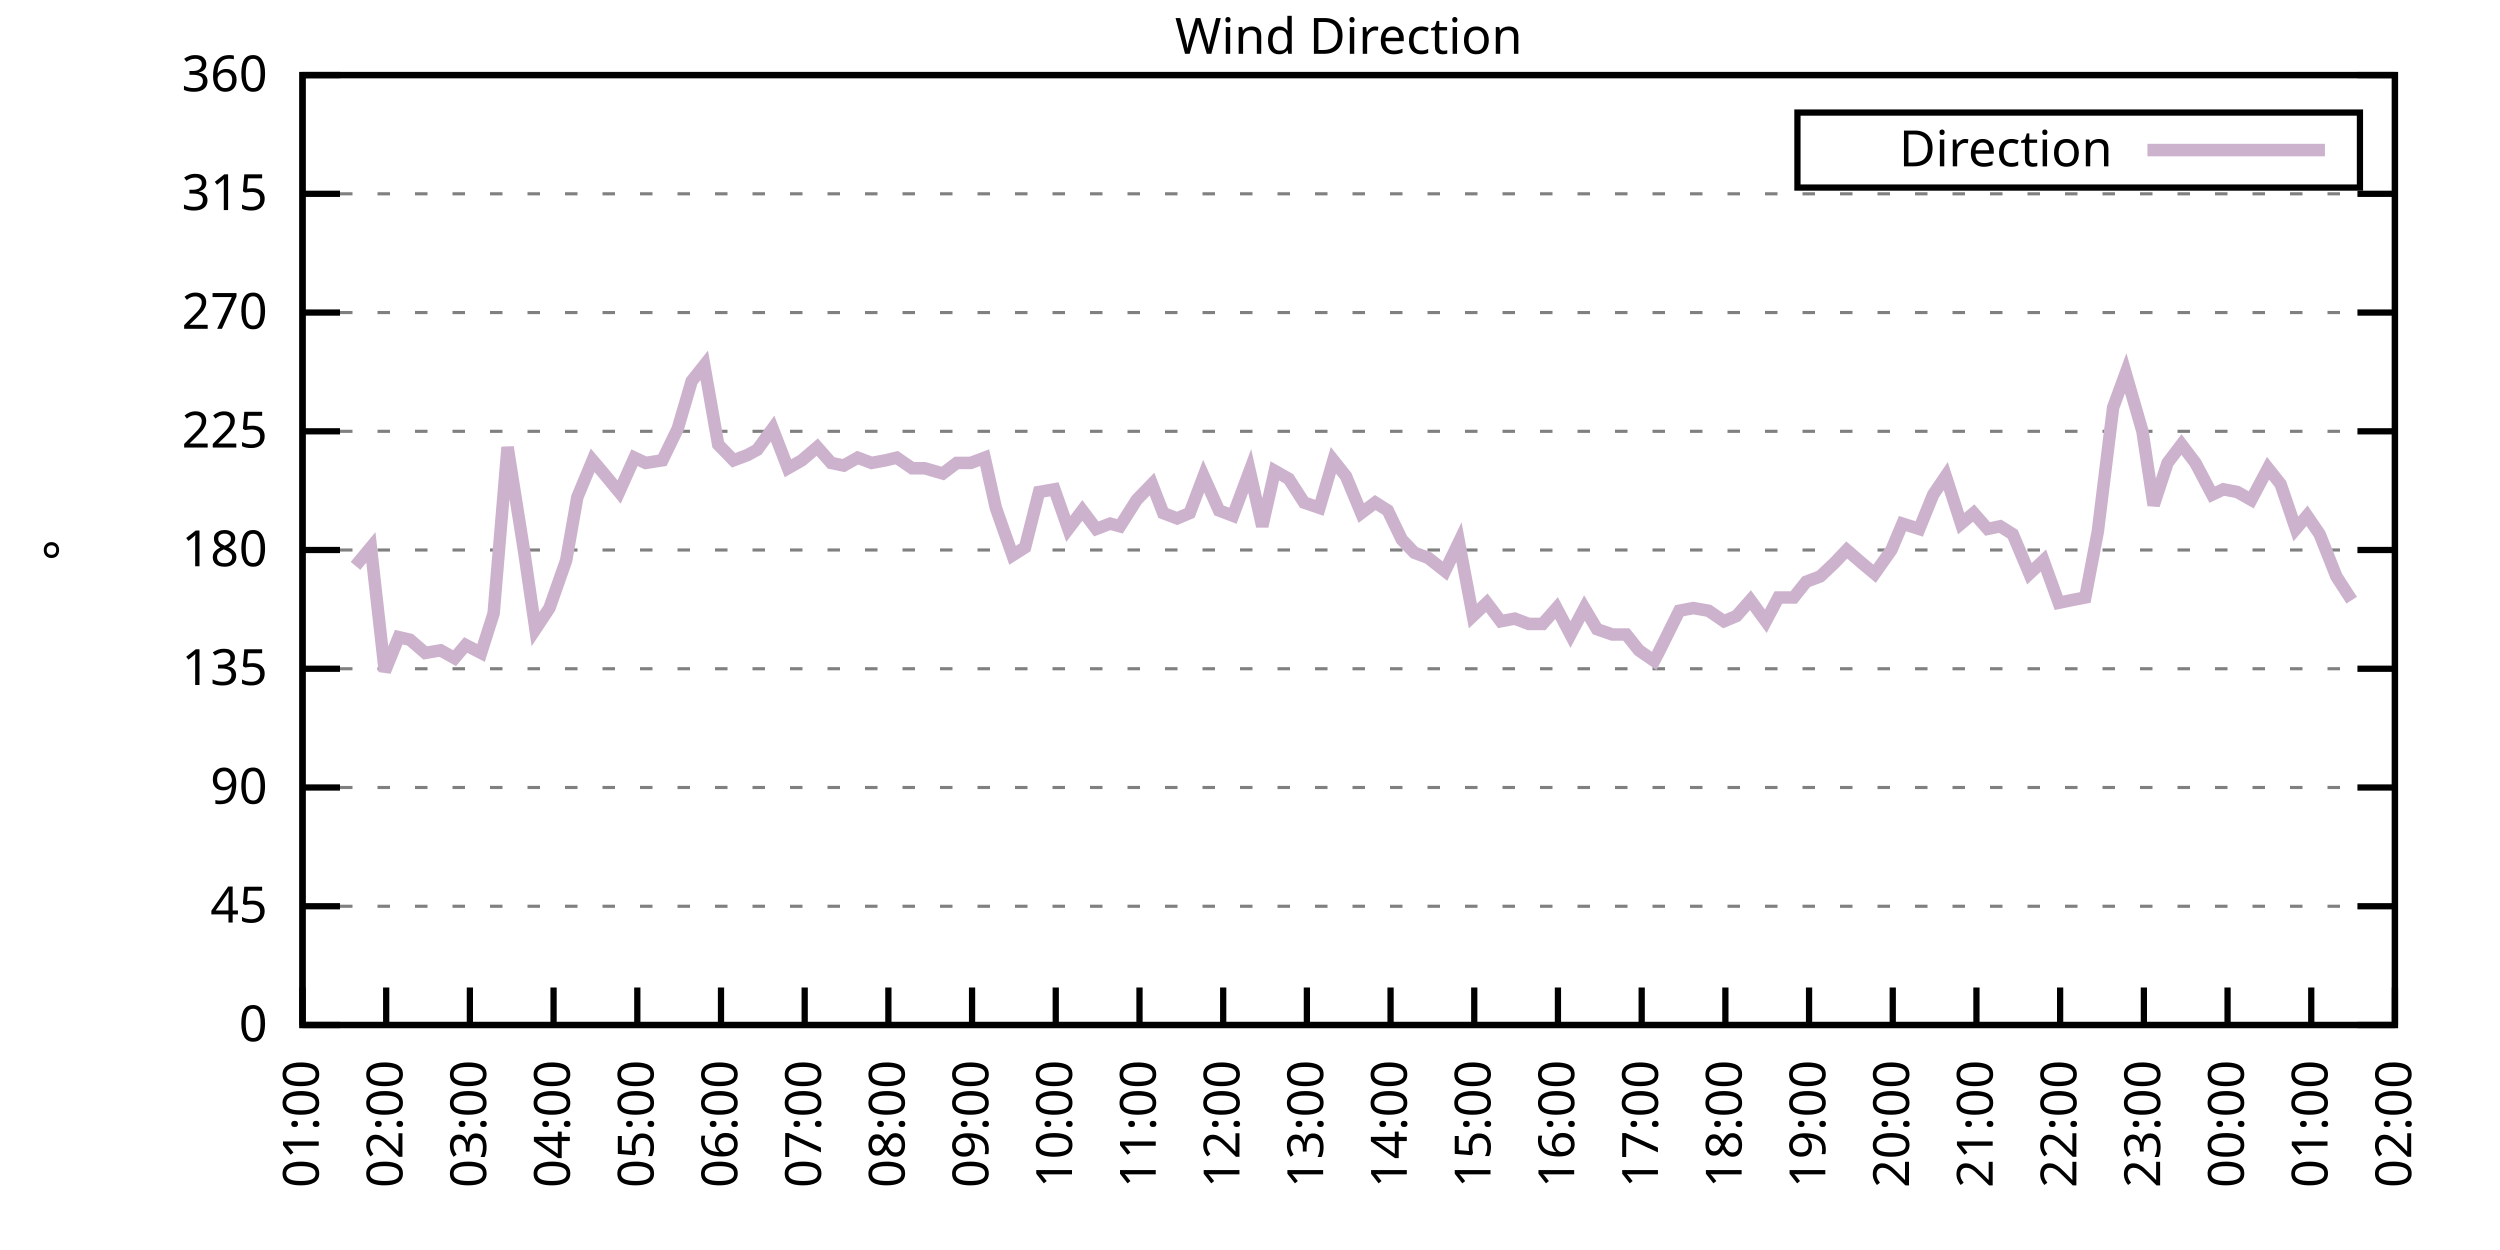
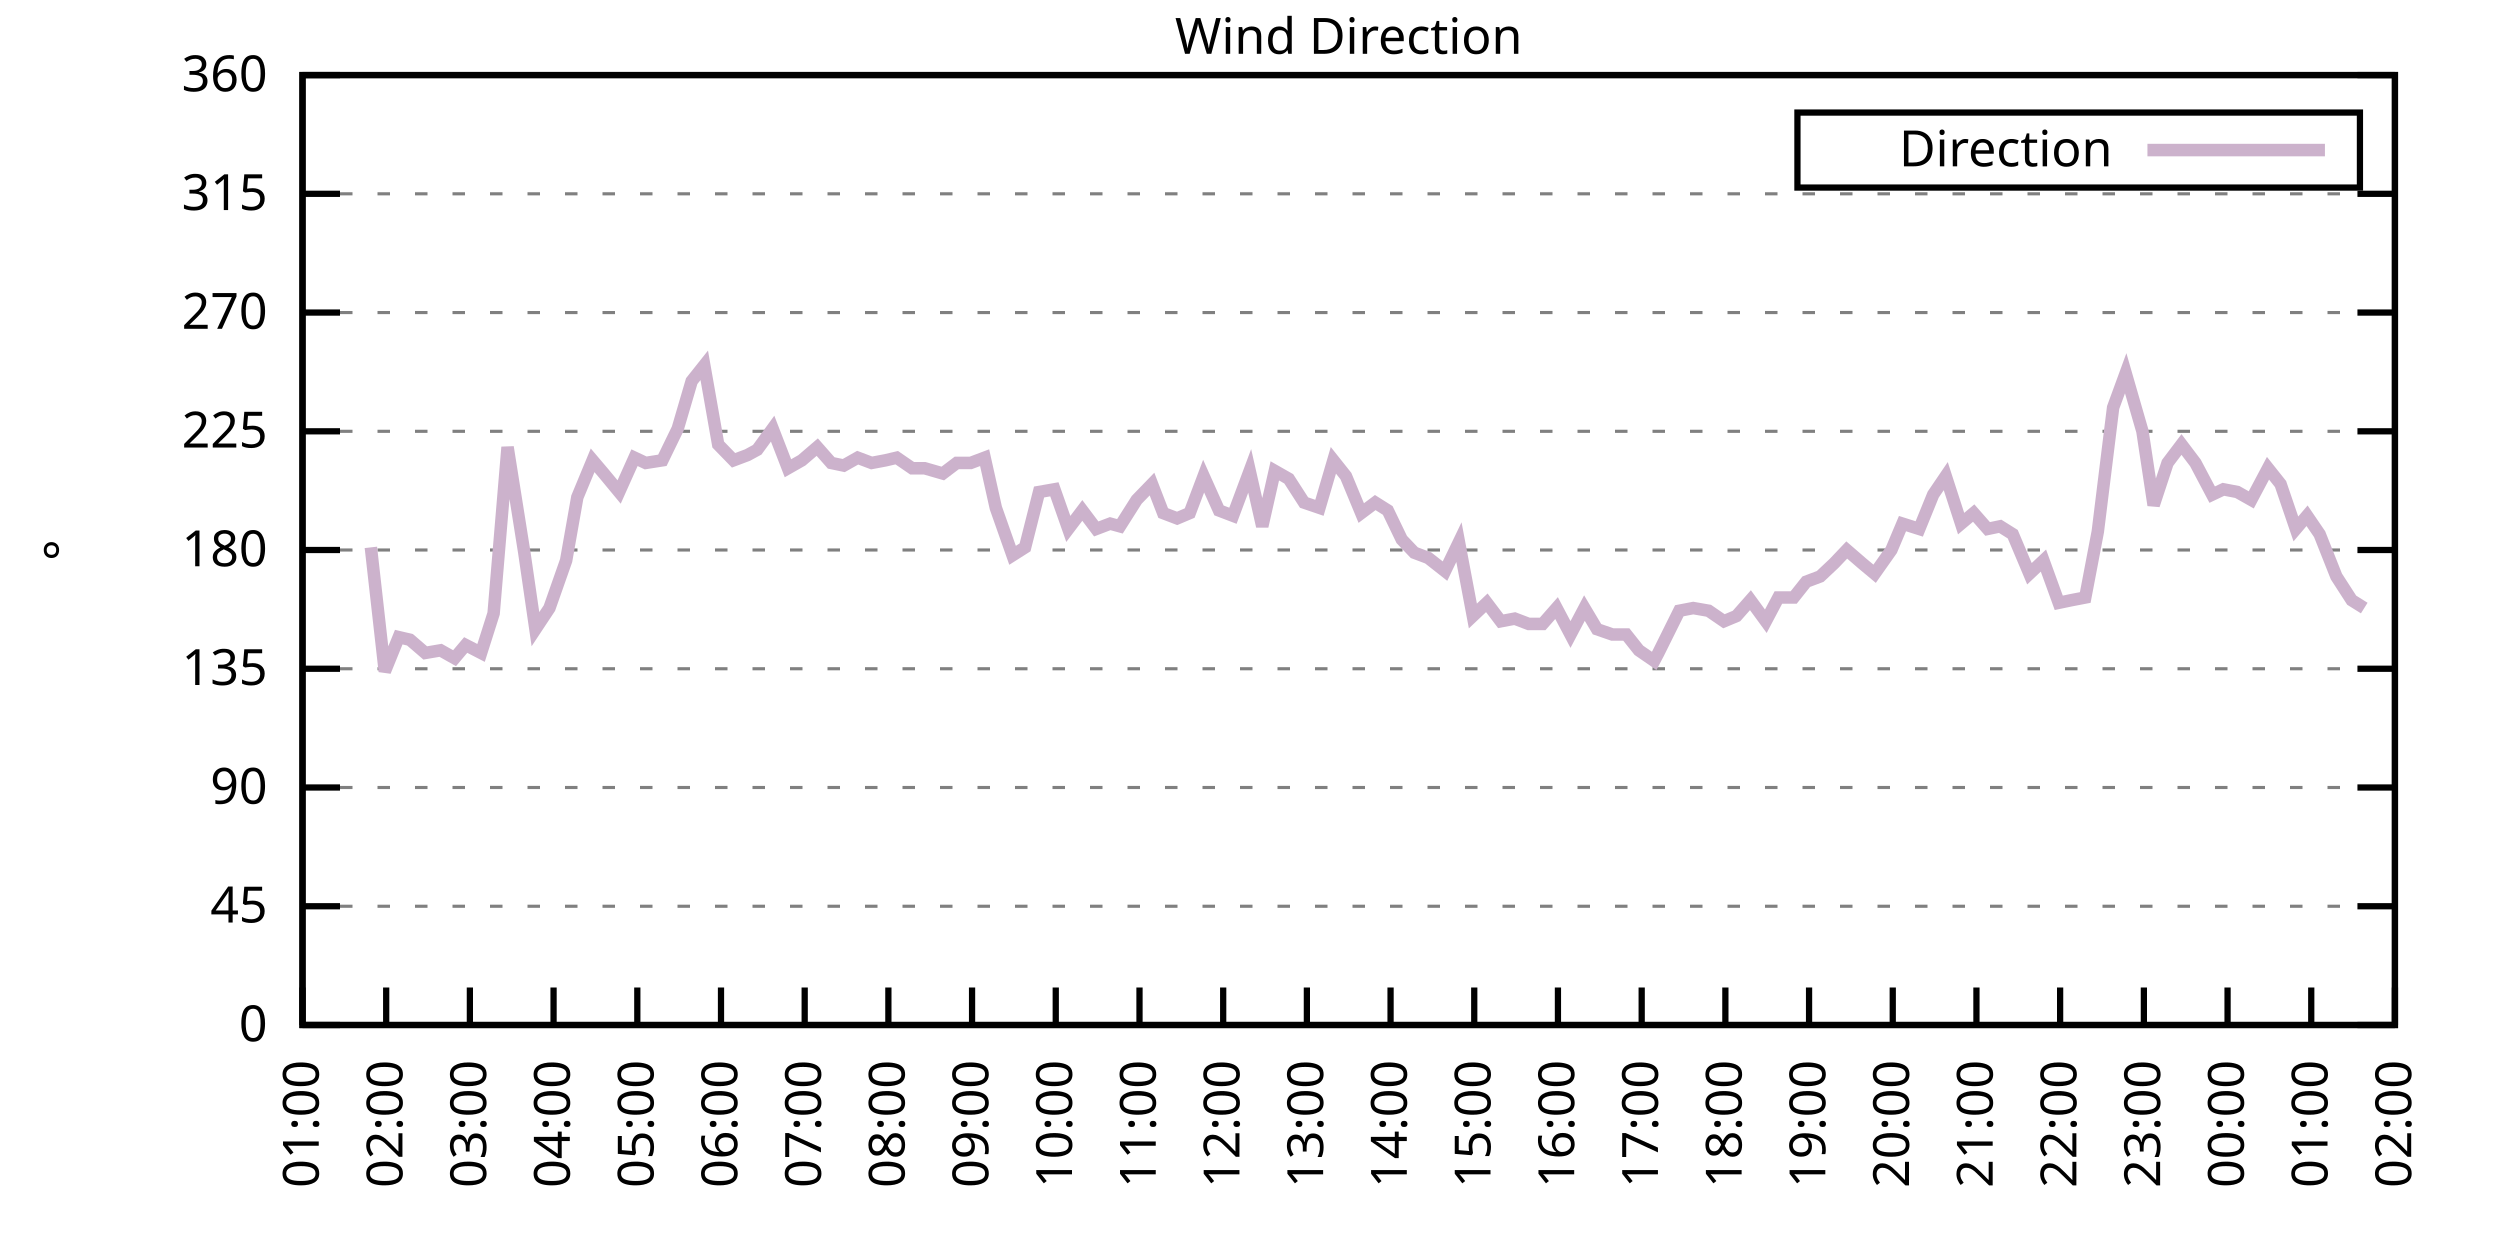
<svg xmlns="http://www.w3.org/2000/svg" xmlns:xlink="http://www.w3.org/1999/xlink" width="400" height="200" viewBox="0 0 400 200">
  <g id="gnuplot_canvas">
    <rect x="0" y="0" width="400" height="200" fill="none" />
    <defs>
      <circle id="gpDot" r="0.5" stroke-width="0.5" stroke="currentColor" />
      <path id="gpPt0" stroke-width="0.333" stroke="currentColor" d="M-1,0 h2 M0,-1 v2" />
      <path id="gpPt1" stroke-width="0.333" stroke="currentColor" d="M-1,-1 L1,1 M1,-1 L-1,1" />
      <path id="gpPt2" stroke-width="0.333" stroke="currentColor" d="M-1,0 L1,0 M0,-1 L0,1 M-1,-1 L1,1 M-1,1 L1,-1" />
      <rect id="gpPt3" stroke-width="0.333" stroke="currentColor" x="-1" y="-1" width="2" height="2" />
      <rect id="gpPt4" stroke-width="0.333" stroke="currentColor" fill="currentColor" x="-1" y="-1" width="2" height="2" />
      <circle id="gpPt5" stroke-width="0.333" stroke="currentColor" cx="0" cy="0" r="1" />
      <use xlink:href="#gpPt5" id="gpPt6" fill="currentColor" stroke="none" />
      <path id="gpPt7" stroke-width="0.333" stroke="currentColor" d="M0,-1.33 L-1.33,0.67 L1.33,0.67 z" />
      <use xlink:href="#gpPt7" id="gpPt8" fill="currentColor" stroke="none" />
      <use xlink:href="#gpPt7" id="gpPt9" stroke="currentColor" transform="rotate(180)" />
      <use xlink:href="#gpPt9" id="gpPt10" fill="currentColor" stroke="none" />
      <use xlink:href="#gpPt3" id="gpPt11" stroke="currentColor" transform="rotate(45)" />
      <use xlink:href="#gpPt11" id="gpPt12" fill="currentColor" stroke="none" />
      <path id="gpPt13" stroke-width="0.333" stroke="currentColor" d="M0,1.330 L1.265,0.411 L0.782,-1.067 L-0.782,-1.076 L-1.265,0.411 z" />
      <use xlink:href="#gpPt13" id="gpPt14" fill="currentColor" stroke="none" />
      <filter id="textbox" filterUnits="objectBoundingBox" x="0" y="0" height="1" width="1">
        <feFlood flood-color="white" flood-opacity="1" result="bgnd" />
        <feComposite in="SourceGraphic" in2="bgnd" operator="atop" />
      </filter>
      <filter id="greybox" filterUnits="objectBoundingBox" x="0" y="0" height="1" width="1">
        <feFlood flood-color="lightgrey" flood-opacity="1" result="grey" />
        <feComposite in="SourceGraphic" in2="grey" operator="atop" />
      </filter>
    </defs>
    <g fill="none" color="white" stroke="currentColor" stroke-width="1.00" stroke-linecap="butt" stroke-linejoin="miter">
</g>
    <g fill="none" color="black" stroke="currentColor" stroke-width="1.00" stroke-linecap="butt" stroke-linejoin="miter">
      <g stroke="none" shape-rendering="crispEdges">
        <polygon fill="rgb(255, 255, 255)" points="48.40,164.00 383.18,164.00 383.18,12.02 48.40,12.02 " />
      </g>
    </g>
    <g fill="none" color="black" stroke="currentColor" stroke-width="1.00" stroke-linecap="butt" stroke-linejoin="miter">
</g>
    <g fill="none" color="black" stroke="black" stroke-width="0.50" stroke-linecap="butt" stroke-linejoin="miter">
</g>
    <g fill="none" color="gray" stroke="currentColor" stroke-width="0.50" stroke-linecap="butt" stroke-linejoin="miter">
      <path stroke="gray" stroke-dasharray="2,4" class="gridline" d="M48.40,164.00 L383.19,164.00  " />
    </g>
    <g fill="none" color="gray" stroke="gray" stroke-width="1.00" stroke-linecap="butt" stroke-linejoin="miter">
</g>
    <g fill="none" color="black" stroke="currentColor" stroke-width="1.00" stroke-linecap="butt" stroke-linejoin="miter">
      <path stroke="black" d="M48.40,164.00 L54.40,164.00 M383.19,164.00 L377.19,164.00  " />
      <g transform="translate(42.80,166.60)" stroke="none" fill="black" font-family="Sans" font-size="8.00" text-anchor="end">
        <text>
          <tspan font-family="Sans"> 0</tspan>
        </text>
      </g>
    </g>
    <g fill="none" color="black" stroke="currentColor" stroke-width="1.00" stroke-linecap="butt" stroke-linejoin="miter">
</g>
    <g fill="none" color="black" stroke="black" stroke-width="0.50" stroke-linecap="butt" stroke-linejoin="miter">
</g>
    <g fill="none" color="gray" stroke="currentColor" stroke-width="0.50" stroke-linecap="butt" stroke-linejoin="miter">
      <path stroke="gray" stroke-dasharray="2,4" class="gridline" d="M48.40,145.00 L383.19,145.00  " />
    </g>
    <g fill="none" color="gray" stroke="gray" stroke-width="1.00" stroke-linecap="butt" stroke-linejoin="miter">
</g>
    <g fill="none" color="black" stroke="currentColor" stroke-width="1.00" stroke-linecap="butt" stroke-linejoin="miter">
      <path stroke="black" d="M48.40,145.00 L54.40,145.00 M383.19,145.00 L377.19,145.00  " />
      <g transform="translate(42.80,147.60)" stroke="none" fill="black" font-family="Sans" font-size="8.00" text-anchor="end">
        <text>
          <tspan font-family="Sans"> 45</tspan>
        </text>
      </g>
    </g>
    <g fill="none" color="black" stroke="currentColor" stroke-width="1.00" stroke-linecap="butt" stroke-linejoin="miter">
</g>
    <g fill="none" color="black" stroke="black" stroke-width="0.50" stroke-linecap="butt" stroke-linejoin="miter">
</g>
    <g fill="none" color="gray" stroke="currentColor" stroke-width="0.50" stroke-linecap="butt" stroke-linejoin="miter">
      <path stroke="gray" stroke-dasharray="2,4" class="gridline" d="M48.40,126.00 L383.19,126.00  " />
    </g>
    <g fill="none" color="gray" stroke="gray" stroke-width="1.00" stroke-linecap="butt" stroke-linejoin="miter">
</g>
    <g fill="none" color="black" stroke="currentColor" stroke-width="1.00" stroke-linecap="butt" stroke-linejoin="miter">
      <path stroke="black" d="M48.40,126.00 L54.40,126.00 M383.19,126.00 L377.19,126.00  " />
      <g transform="translate(42.80,128.60)" stroke="none" fill="black" font-family="Sans" font-size="8.00" text-anchor="end">
        <text>
          <tspan font-family="Sans"> 90</tspan>
        </text>
      </g>
    </g>
    <g fill="none" color="black" stroke="currentColor" stroke-width="1.00" stroke-linecap="butt" stroke-linejoin="miter">
</g>
    <g fill="none" color="black" stroke="black" stroke-width="0.50" stroke-linecap="butt" stroke-linejoin="miter">
</g>
    <g fill="none" color="gray" stroke="currentColor" stroke-width="0.50" stroke-linecap="butt" stroke-linejoin="miter">
      <path stroke="gray" stroke-dasharray="2,4" class="gridline" d="M48.40,107.00 L383.19,107.00  " />
    </g>
    <g fill="none" color="gray" stroke="gray" stroke-width="1.00" stroke-linecap="butt" stroke-linejoin="miter">
</g>
    <g fill="none" color="black" stroke="currentColor" stroke-width="1.00" stroke-linecap="butt" stroke-linejoin="miter">
      <path stroke="black" d="M48.40,107.00 L54.40,107.00 M383.19,107.00 L377.19,107.00  " />
      <g transform="translate(42.80,109.60)" stroke="none" fill="black" font-family="Sans" font-size="8.00" text-anchor="end">
        <text>
          <tspan font-family="Sans"> 135</tspan>
        </text>
      </g>
    </g>
    <g fill="none" color="black" stroke="currentColor" stroke-width="1.00" stroke-linecap="butt" stroke-linejoin="miter">
</g>
    <g fill="none" color="black" stroke="black" stroke-width="0.50" stroke-linecap="butt" stroke-linejoin="miter">
</g>
    <g fill="none" color="gray" stroke="currentColor" stroke-width="0.50" stroke-linecap="butt" stroke-linejoin="miter">
      <path stroke="gray" stroke-dasharray="2,4" class="gridline" d="M48.40,88.00 L383.19,88.00  " />
    </g>
    <g fill="none" color="gray" stroke="gray" stroke-width="1.00" stroke-linecap="butt" stroke-linejoin="miter">
</g>
    <g fill="none" color="black" stroke="currentColor" stroke-width="1.00" stroke-linecap="butt" stroke-linejoin="miter">
      <path stroke="black" d="M48.40,88.00 L54.40,88.00 M383.19,88.00 L377.19,88.00  " />
      <g transform="translate(42.80,90.60)" stroke="none" fill="black" font-family="Sans" font-size="8.00" text-anchor="end">
        <text>
          <tspan font-family="Sans"> 180</tspan>
        </text>
      </g>
    </g>
    <g fill="none" color="black" stroke="currentColor" stroke-width="1.00" stroke-linecap="butt" stroke-linejoin="miter">
</g>
    <g fill="none" color="black" stroke="black" stroke-width="0.50" stroke-linecap="butt" stroke-linejoin="miter">
</g>
    <g fill="none" color="gray" stroke="currentColor" stroke-width="0.50" stroke-linecap="butt" stroke-linejoin="miter">
      <path stroke="gray" stroke-dasharray="2,4" class="gridline" d="M48.40,69.01 L383.19,69.01  " />
    </g>
    <g fill="none" color="gray" stroke="gray" stroke-width="1.00" stroke-linecap="butt" stroke-linejoin="miter">
</g>
    <g fill="none" color="black" stroke="currentColor" stroke-width="1.00" stroke-linecap="butt" stroke-linejoin="miter">
      <path stroke="black" d="M48.40,69.01 L54.40,69.01 M383.19,69.01 L377.19,69.01  " />
      <g transform="translate(42.80,71.61)" stroke="none" fill="black" font-family="Sans" font-size="8.00" text-anchor="end">
        <text>
          <tspan font-family="Sans"> 225</tspan>
        </text>
      </g>
    </g>
    <g fill="none" color="black" stroke="currentColor" stroke-width="1.00" stroke-linecap="butt" stroke-linejoin="miter">
</g>
    <g fill="none" color="black" stroke="black" stroke-width="0.50" stroke-linecap="butt" stroke-linejoin="miter">
</g>
    <g fill="none" color="gray" stroke="currentColor" stroke-width="0.50" stroke-linecap="butt" stroke-linejoin="miter">
      <path stroke="gray" stroke-dasharray="2,4" class="gridline" d="M48.40,50.01 L383.19,50.01  " />
    </g>
    <g fill="none" color="gray" stroke="gray" stroke-width="1.00" stroke-linecap="butt" stroke-linejoin="miter">
</g>
    <g fill="none" color="black" stroke="currentColor" stroke-width="1.00" stroke-linecap="butt" stroke-linejoin="miter">
      <path stroke="black" d="M48.40,50.01 L54.40,50.01 M383.19,50.01 L377.19,50.01  " />
      <g transform="translate(42.80,52.61)" stroke="none" fill="black" font-family="Sans" font-size="8.00" text-anchor="end">
        <text>
          <tspan font-family="Sans"> 270</tspan>
        </text>
      </g>
    </g>
    <g fill="none" color="black" stroke="currentColor" stroke-width="1.00" stroke-linecap="butt" stroke-linejoin="miter">
</g>
    <g fill="none" color="black" stroke="black" stroke-width="0.50" stroke-linecap="butt" stroke-linejoin="miter">
</g>
    <g fill="none" color="gray" stroke="currentColor" stroke-width="0.50" stroke-linecap="butt" stroke-linejoin="miter">
      <path stroke="gray" stroke-dasharray="2,4" class="gridline" d="M48.40,31.01 L383.19,31.01  " />
    </g>
    <g fill="none" color="gray" stroke="gray" stroke-width="1.00" stroke-linecap="butt" stroke-linejoin="miter">
</g>
    <g fill="none" color="black" stroke="currentColor" stroke-width="1.00" stroke-linecap="butt" stroke-linejoin="miter">
      <path stroke="black" d="M48.40,31.01 L54.40,31.01 M383.19,31.01 L377.19,31.01  " />
      <g transform="translate(42.80,33.61)" stroke="none" fill="black" font-family="Sans" font-size="8.00" text-anchor="end">
        <text>
          <tspan font-family="Sans"> 315</tspan>
        </text>
      </g>
    </g>
    <g fill="none" color="black" stroke="currentColor" stroke-width="1.00" stroke-linecap="butt" stroke-linejoin="miter">
</g>
    <g fill="none" color="black" stroke="black" stroke-width="0.50" stroke-linecap="butt" stroke-linejoin="miter">
</g>
    <g fill="none" color="gray" stroke="currentColor" stroke-width="0.50" stroke-linecap="butt" stroke-linejoin="miter">
      <path stroke="gray" stroke-dasharray="2,4" class="gridline" d="M48.40,12.01 L383.19,12.01  " />
    </g>
    <g fill="none" color="gray" stroke="gray" stroke-width="1.00" stroke-linecap="butt" stroke-linejoin="miter">
</g>
    <g fill="none" color="black" stroke="currentColor" stroke-width="1.00" stroke-linecap="butt" stroke-linejoin="miter">
      <path stroke="black" d="M48.40,12.01 L54.40,12.01 M383.19,12.01 L377.19,12.01  " />
      <g transform="translate(42.80,14.61)" stroke="none" fill="black" font-family="Sans" font-size="8.00" text-anchor="end">
        <text>
          <tspan font-family="Sans"> 360</tspan>
        </text>
      </g>
    </g>
    <g fill="none" color="black" stroke="currentColor" stroke-width="1.00" stroke-linecap="butt" stroke-linejoin="miter">
      <path stroke="black" d="M48.40,164.00 L48.40,158.00  " />
      <g transform="translate(51.00,169.60) rotate(270.00)" stroke="none" fill="black" font-family="Sans" font-size="8.00" text-anchor="end">
        <text>
          <tspan font-family="Sans">01:00</tspan>
        </text>
      </g>
    </g>
    <g fill="none" color="black" stroke="currentColor" stroke-width="1.00" stroke-linecap="butt" stroke-linejoin="miter">
      <path stroke="black" d="M61.79,164.00 L61.79,158.00  " />
      <g transform="translate(64.39,169.60) rotate(270.00)" stroke="none" fill="black" font-family="Sans" font-size="8.00" text-anchor="end">
        <text>
          <tspan font-family="Sans">02:00</tspan>
        </text>
      </g>
    </g>
    <g fill="none" color="black" stroke="currentColor" stroke-width="1.00" stroke-linecap="butt" stroke-linejoin="miter">
      <path stroke="black" d="M75.18,164.00 L75.18,158.00  " />
      <g transform="translate(77.78,169.60) rotate(270.00)" stroke="none" fill="black" font-family="Sans" font-size="8.00" text-anchor="end">
        <text>
          <tspan font-family="Sans">03:00</tspan>
        </text>
      </g>
    </g>
    <g fill="none" color="black" stroke="currentColor" stroke-width="1.00" stroke-linecap="butt" stroke-linejoin="miter">
      <path stroke="black" d="M88.57,164.00 L88.57,158.00  " />
      <g transform="translate(91.17,169.60) rotate(270.00)" stroke="none" fill="black" font-family="Sans" font-size="8.00" text-anchor="end">
        <text>
          <tspan font-family="Sans">04:00</tspan>
        </text>
      </g>
    </g>
    <g fill="none" color="black" stroke="currentColor" stroke-width="1.00" stroke-linecap="butt" stroke-linejoin="miter">
      <path stroke="black" d="M101.97,164.00 L101.97,158.00  " />
      <g transform="translate(104.57,169.60) rotate(270.00)" stroke="none" fill="black" font-family="Sans" font-size="8.00" text-anchor="end">
        <text>
          <tspan font-family="Sans">05:00</tspan>
        </text>
      </g>
    </g>
    <g fill="none" color="black" stroke="currentColor" stroke-width="1.00" stroke-linecap="butt" stroke-linejoin="miter">
      <path stroke="black" d="M115.36,164.00 L115.36,158.00  " />
      <g transform="translate(117.96,169.60) rotate(270.00)" stroke="none" fill="black" font-family="Sans" font-size="8.00" text-anchor="end">
        <text>
          <tspan font-family="Sans">06:00</tspan>
        </text>
      </g>
    </g>
    <g fill="none" color="black" stroke="currentColor" stroke-width="1.00" stroke-linecap="butt" stroke-linejoin="miter">
      <path stroke="black" d="M128.75,164.00 L128.75,158.00  " />
      <g transform="translate(131.35,169.60) rotate(270.00)" stroke="none" fill="black" font-family="Sans" font-size="8.00" text-anchor="end">
        <text>
          <tspan font-family="Sans">07:00</tspan>
        </text>
      </g>
    </g>
    <g fill="none" color="black" stroke="currentColor" stroke-width="1.00" stroke-linecap="butt" stroke-linejoin="miter">
      <path stroke="black" d="M142.14,164.00 L142.14,158.00  " />
      <g transform="translate(144.74,169.60) rotate(270.00)" stroke="none" fill="black" font-family="Sans" font-size="8.00" text-anchor="end">
        <text>
          <tspan font-family="Sans">08:00</tspan>
        </text>
      </g>
    </g>
    <g fill="none" color="black" stroke="currentColor" stroke-width="1.00" stroke-linecap="butt" stroke-linejoin="miter">
      <path stroke="black" d="M155.53,164.00 L155.53,158.00  " />
      <g transform="translate(158.13,169.60) rotate(270.00)" stroke="none" fill="black" font-family="Sans" font-size="8.00" text-anchor="end">
        <text>
          <tspan font-family="Sans">09:00</tspan>
        </text>
      </g>
    </g>
    <g fill="none" color="black" stroke="currentColor" stroke-width="1.00" stroke-linecap="butt" stroke-linejoin="miter">
      <path stroke="black" d="M168.92,164.00 L168.92,158.00  " />
      <g transform="translate(171.52,169.60) rotate(270.00)" stroke="none" fill="black" font-family="Sans" font-size="8.00" text-anchor="end">
        <text>
          <tspan font-family="Sans">10:00</tspan>
        </text>
      </g>
    </g>
    <g fill="none" color="black" stroke="currentColor" stroke-width="1.00" stroke-linecap="butt" stroke-linejoin="miter">
      <path stroke="black" d="M182.32,164.00 L182.32,158.00  " />
      <g transform="translate(184.92,169.60) rotate(270.00)" stroke="none" fill="black" font-family="Sans" font-size="8.00" text-anchor="end">
        <text>
          <tspan font-family="Sans">11:00</tspan>
        </text>
      </g>
    </g>
    <g fill="none" color="black" stroke="currentColor" stroke-width="1.00" stroke-linecap="butt" stroke-linejoin="miter">
      <path stroke="black" d="M195.71,164.00 L195.71,158.00  " />
      <g transform="translate(198.31,169.60) rotate(270.00)" stroke="none" fill="black" font-family="Sans" font-size="8.00" text-anchor="end">
        <text>
          <tspan font-family="Sans">12:00</tspan>
        </text>
      </g>
    </g>
    <g fill="none" color="black" stroke="currentColor" stroke-width="1.00" stroke-linecap="butt" stroke-linejoin="miter">
      <path stroke="black" d="M209.10,164.00 L209.10,158.00  " />
      <g transform="translate(211.70,169.60) rotate(270.00)" stroke="none" fill="black" font-family="Sans" font-size="8.00" text-anchor="end">
        <text>
          <tspan font-family="Sans">13:00</tspan>
        </text>
      </g>
    </g>
    <g fill="none" color="black" stroke="currentColor" stroke-width="1.00" stroke-linecap="butt" stroke-linejoin="miter">
      <path stroke="black" d="M222.49,164.00 L222.49,158.00  " />
      <g transform="translate(225.09,169.60) rotate(270.00)" stroke="none" fill="black" font-family="Sans" font-size="8.00" text-anchor="end">
        <text>
          <tspan font-family="Sans">14:00</tspan>
        </text>
      </g>
    </g>
    <g fill="none" color="black" stroke="currentColor" stroke-width="1.00" stroke-linecap="butt" stroke-linejoin="miter">
      <path stroke="black" d="M235.88,164.00 L235.88,158.00  " />
      <g transform="translate(238.48,169.60) rotate(270.00)" stroke="none" fill="black" font-family="Sans" font-size="8.00" text-anchor="end">
        <text>
          <tspan font-family="Sans">15:00</tspan>
        </text>
      </g>
    </g>
    <g fill="none" color="black" stroke="currentColor" stroke-width="1.00" stroke-linecap="butt" stroke-linejoin="miter">
      <path stroke="black" d="M249.27,164.00 L249.27,158.00  " />
      <g transform="translate(251.87,169.60) rotate(270.00)" stroke="none" fill="black" font-family="Sans" font-size="8.00" text-anchor="end">
        <text>
          <tspan font-family="Sans">16:00</tspan>
        </text>
      </g>
    </g>
    <g fill="none" color="black" stroke="currentColor" stroke-width="1.00" stroke-linecap="butt" stroke-linejoin="miter">
      <path stroke="black" d="M262.67,164.00 L262.67,158.00  " />
      <g transform="translate(265.27,169.60) rotate(270.00)" stroke="none" fill="black" font-family="Sans" font-size="8.00" text-anchor="end">
        <text>
          <tspan font-family="Sans">17:00</tspan>
        </text>
      </g>
    </g>
    <g fill="none" color="black" stroke="currentColor" stroke-width="1.00" stroke-linecap="butt" stroke-linejoin="miter">
      <path stroke="black" d="M276.06,164.00 L276.06,158.00  " />
      <g transform="translate(278.66,169.60) rotate(270.00)" stroke="none" fill="black" font-family="Sans" font-size="8.00" text-anchor="end">
        <text>
          <tspan font-family="Sans">18:00</tspan>
        </text>
      </g>
    </g>
    <g fill="none" color="black" stroke="currentColor" stroke-width="1.00" stroke-linecap="butt" stroke-linejoin="miter">
      <path stroke="black" d="M289.45,164.00 L289.45,158.00  " />
      <g transform="translate(292.05,169.60) rotate(270.00)" stroke="none" fill="black" font-family="Sans" font-size="8.00" text-anchor="end">
        <text>
          <tspan font-family="Sans">19:00</tspan>
        </text>
      </g>
    </g>
    <g fill="none" color="black" stroke="currentColor" stroke-width="1.00" stroke-linecap="butt" stroke-linejoin="miter">
      <path stroke="black" d="M302.84,164.00 L302.84,158.00  " />
      <g transform="translate(305.44,169.60) rotate(270.00)" stroke="none" fill="black" font-family="Sans" font-size="8.00" text-anchor="end">
        <text>
          <tspan font-family="Sans">20:00</tspan>
        </text>
      </g>
    </g>
    <g fill="none" color="black" stroke="currentColor" stroke-width="1.00" stroke-linecap="butt" stroke-linejoin="miter">
      <path stroke="black" d="M316.23,164.00 L316.23,158.00  " />
      <g transform="translate(318.83,169.60) rotate(270.00)" stroke="none" fill="black" font-family="Sans" font-size="8.00" text-anchor="end">
        <text>
          <tspan font-family="Sans">21:00</tspan>
        </text>
      </g>
    </g>
    <g fill="none" color="black" stroke="currentColor" stroke-width="1.00" stroke-linecap="butt" stroke-linejoin="miter">
      <path stroke="black" d="M329.62,164.00 L329.62,158.00  " />
      <g transform="translate(332.22,169.60) rotate(270.00)" stroke="none" fill="black" font-family="Sans" font-size="8.00" text-anchor="end">
        <text>
          <tspan font-family="Sans">22:00</tspan>
        </text>
      </g>
    </g>
    <g fill="none" color="black" stroke="currentColor" stroke-width="1.00" stroke-linecap="butt" stroke-linejoin="miter">
      <path stroke="black" d="M343.02,164.00 L343.02,158.00  " />
      <g transform="translate(345.62,169.60) rotate(270.00)" stroke="none" fill="black" font-family="Sans" font-size="8.00" text-anchor="end">
        <text>
          <tspan font-family="Sans">23:00</tspan>
        </text>
      </g>
    </g>
    <g fill="none" color="black" stroke="currentColor" stroke-width="1.00" stroke-linecap="butt" stroke-linejoin="miter">
      <path stroke="black" d="M356.41,164.00 L356.41,158.00  " />
      <g transform="translate(359.01,169.60) rotate(270.00)" stroke="none" fill="black" font-family="Sans" font-size="8.00" text-anchor="end">
        <text>
          <tspan font-family="Sans">00:00</tspan>
        </text>
      </g>
    </g>
    <g fill="none" color="black" stroke="currentColor" stroke-width="1.00" stroke-linecap="butt" stroke-linejoin="miter">
      <path stroke="black" d="M369.80,164.00 L369.80,158.00  " />
      <g transform="translate(372.40,169.60) rotate(270.00)" stroke="none" fill="black" font-family="Sans" font-size="8.00" text-anchor="end">
        <text>
          <tspan font-family="Sans">01:00</tspan>
        </text>
      </g>
    </g>
    <g fill="none" color="black" stroke="currentColor" stroke-width="1.00" stroke-linecap="butt" stroke-linejoin="miter">
      <path stroke="black" d="M383.19,164.00 L383.19,158.00  " />
      <g transform="translate(385.79,169.60) rotate(270.00)" stroke="none" fill="black" font-family="Sans" font-size="8.00" text-anchor="end">
        <text>
          <tspan font-family="Sans">02:00</tspan>
        </text>
      </g>
    </g>
    <g fill="none" color="black" stroke="currentColor" stroke-width="1.00" stroke-linecap="butt" stroke-linejoin="miter">
</g>
    <g fill="none" color="black" stroke="currentColor" stroke-width="1.00" stroke-linecap="butt" stroke-linejoin="miter">
      <path stroke="black" d="M48.40,12.01 L48.40,164.00 L383.19,164.00 L383.19,12.01 L48.40,12.01 Z  " />
    </g>
    <g fill="none" color="black" stroke="currentColor" stroke-width="1.00" stroke-linecap="butt" stroke-linejoin="miter">
</g>
    <g fill="none" color="black" stroke="currentColor" stroke-width="1.00" stroke-linecap="butt" stroke-linejoin="miter">
      <path stroke="black" d="M287.59,30.01 L287.59,18.01 L377.59,18.01 L377.59,30.01 L287.59,30.01 Z  " />
    </g>
    <g id="Wind_direction_plot_1">
      <g fill="none" color="white" stroke="black" stroke-width="2.00" stroke-linecap="butt" stroke-linejoin="miter">
</g>
      <g fill="none" color="black" stroke="currentColor" stroke-width="2.00" stroke-linecap="butt" stroke-linejoin="miter">
        <g transform="translate(337.99,26.61)" stroke="none" fill="black" font-family="Sans" font-size="8.00" text-anchor="end">
          <text>
            <tspan font-family="Sans">Direction</tspan>
          </text>
        </g>
      </g>
      <g fill="none" color="black" stroke="currentColor" stroke-width="2.00" stroke-linecap="butt" stroke-linejoin="miter">
-         <path stroke="rgb(204, 178, 204)" d="M343.59,24.01 L371.99,24.01 M56.88,90.54 L59.34,87.58 L61.57,107.43 L63.80,101.94 L65.59,102.36 L68.04,104.47   L70.50,104.05 L72.73,105.31 L74.51,103.20 L76.97,104.47 L78.98,98.14 L81.21,71.54 L83.89,88.43 L85.67,100.67   L87.91,97.29 L90.58,89.69 L92.37,79.56 L94.82,73.65 L96.61,75.76 L99.06,78.72 L101.52,73.23 L103.31,74.07   L105.98,73.65 L108.44,68.58 L110.67,60.98 L112.68,58.45 L114.91,71.12 L117.37,73.65 L119.60,72.81 L121.16,71.96   L123.62,68.58 L126.07,74.92 L128.30,73.65 L130.76,71.54 L132.99,74.07 L135.00,74.49 L137.23,73.23 L139.46,74.07   L141.69,73.65 L143.48,73.23 L145.94,74.92 L147.94,74.92 L150.85,75.76 L153.08,74.07 L155.31,74.07 L157.54,73.23   L159.33,81.25 L162.01,88.85 L164.01,87.58 L166.25,78.72 L168.70,78.29 L170.93,84.63 L173.17,81.67 L175.40,84.63   L177.63,83.78 L179.19,84.21 L181.87,79.98 L184.32,77.45 L186.11,82.09 L188.34,82.94 L190.35,82.09 L192.58,76.18   L195.04,81.67 L197.27,82.52 L199.95,75.34 L201.96,84.21 L203.97,75.34 L206.20,76.61 L208.65,80.41 L211.11,81.25   L213.34,73.65 L215.35,76.18 L217.80,82.09 L220.04,80.41 L222.04,81.67 L224.28,86.32 L226.29,88.43 L228.52,89.27   L231.20,91.38 L233.43,86.74 L235.66,98.56 L237.89,96.45 L240.12,99.40 L242.36,98.98 L244.59,99.83 L246.82,99.83   L249.05,97.29 L251.28,101.52 L253.51,97.29 L255.52,100.67 L257.98,101.52 L260.21,101.52 L262.22,104.05 L264.67,105.74   L265.34,104.47 L268.69,97.72 L270.92,97.29 L273.38,97.72 L275.83,99.40 L277.84,98.56 L280.07,96.03 L282.53,99.40   L284.54,95.60 L286.99,95.60 L289.00,93.07 L291.23,92.23 L293.47,90.12 L295.48,88.00 L297.93,90.12 L299.94,91.80   L302.62,88.00 L304.40,83.78 L307.08,84.63 L309.31,79.14 L311.32,76.18 L313.78,83.78 L315.79,82.09 L318.02,84.63   L320.03,84.21 L322.04,85.47 L324.71,91.80 L326.95,89.69 L329.40,96.45 L331.41,96.03 L333.64,95.60 L335.65,85.05   L338.10,65.21 L340.11,59.72 L342.79,69.01 L344.58,80.83 L346.81,74.07 L349.04,71.12 L351.27,74.07 L353.95,79.14   L355.74,78.29 L357.97,78.72 L360.20,79.98 L362.88,74.92 L364.89,77.45 L367.34,84.63 L369.13,82.52 L371.14,85.47   L373.82,92.23 L376.27,96.03  " />
+         <path stroke="rgb(204, 178, 204)" d="M343.59,24.01 L371.99,24.01 M59.34,87.58 L61.57,107.43 L63.80,101.94 L65.59,102.36 L68.04,104.47 L70.50,104.05   L72.73,105.31 L74.51,103.20 L76.97,104.47 L78.98,98.14 L81.21,71.54 L83.89,88.43 L85.67,100.67 L87.91,97.29   L90.58,89.69 L92.37,79.56 L94.82,73.65 L96.61,75.76 L99.06,78.72 L101.52,73.23 L103.31,74.07 L105.98,73.65   L108.44,68.58 L110.67,60.98 L112.68,58.45 L114.91,71.12 L117.37,73.65 L119.60,72.81 L121.16,71.96 L123.62,68.58   L126.07,74.92 L128.30,73.65 L130.76,71.54 L132.99,74.07 L135.00,74.49 L137.23,73.23 L139.46,74.07 L141.69,73.65   L143.48,73.23 L145.94,74.92 L147.94,74.92 L150.85,75.76 L153.08,74.07 L155.31,74.07 L157.54,73.23 L159.33,81.25   L162.01,88.85 L164.01,87.58 L166.25,78.72 L168.70,78.29 L170.93,84.63 L173.17,81.67 L175.40,84.63 L177.63,83.78   L179.19,84.21 L181.87,79.98 L184.32,77.45 L186.11,82.09 L188.34,82.94 L190.35,82.09 L192.58,76.18 L195.04,81.67   L197.27,82.52 L199.95,75.34 L201.96,84.21 L203.97,75.34 L206.20,76.61 L208.65,80.41 L211.11,81.25 L213.34,73.65   L215.35,76.18 L217.80,82.09 L220.04,80.41 L222.04,81.67 L224.28,86.32 L226.29,88.43 L228.52,89.27 L231.20,91.38   L233.43,86.74 L235.66,98.56 L237.89,96.45 L240.12,99.40 L242.36,98.98 L244.59,99.83 L246.82,99.83 L249.05,97.29   L251.28,101.52 L253.51,97.29 L255.52,100.67 L257.98,101.52 L260.21,101.52 L262.22,104.05 L264.67,105.74 L265.34,104.47   L268.69,97.72 L270.92,97.29 L273.38,97.72 L275.83,99.40 L277.84,98.56 L280.07,96.03 L282.53,99.40 L284.54,95.60   L286.99,95.60 L289.00,93.07 L291.23,92.23 L293.47,90.12 L295.48,88.00 L297.93,90.12 L299.94,91.80 L302.62,88.00   L304.40,83.78 L307.08,84.63 L309.31,79.14 L311.32,76.18 L313.78,83.78 L315.79,82.09 L318.02,84.63 L320.03,84.21   L322.04,85.47 L324.71,91.80 L326.95,89.69 L329.40,96.45 L331.41,96.03 L333.64,95.60 L335.65,85.05 L338.10,65.21   L340.11,59.72 L342.79,69.01 L344.58,80.83 L346.81,74.07 L349.04,71.12 L351.27,74.07 L353.95,79.14 L355.74,78.29   L357.97,78.72 L360.20,79.98 L362.88,74.92 L364.89,77.45 L367.34,84.63 L369.13,82.52 L371.14,85.47 L373.82,92.23   L376.27,96.03 L378.28,97.29  " />
      </g>
    </g>
    <g fill="none" color="black" stroke="currentColor" stroke-width="2.00" stroke-linecap="butt" stroke-linejoin="miter">
</g>
    <g fill="none" color="black" stroke="black" stroke-width="1.00" stroke-linecap="butt" stroke-linejoin="miter">
</g>
    <g fill="none" color="black" stroke="currentColor" stroke-width="1.00" stroke-linecap="butt" stroke-linejoin="miter">
      <path stroke="black" d="M48.40,12.01 L48.40,164.00 L383.19,164.00 L383.19,12.01 L48.40,12.01 Z  " />
      <g transform="translate(12.80,88.01) rotate(270.00)" stroke="none" fill="black" font-family="Sans" font-size="8.00" text-anchor="middle">
        <text>
          <tspan font-family="Sans">°</tspan>
        </text>
      </g>
    </g>
    <g fill="none" color="black" stroke="currentColor" stroke-width="1.00" stroke-linecap="butt" stroke-linejoin="miter">
</g>
    <g fill="none" color="black" stroke="currentColor" stroke-width="1.00" stroke-linecap="butt" stroke-linejoin="miter">
      <g transform="translate(215.79,8.61)" stroke="none" fill="black" font-family="Sans" font-size="8.00" text-anchor="middle">
        <text>
          <tspan font-family="Sans">Wind Direction</tspan>
        </text>
      </g>
    </g>
    <g fill="none" color="black" stroke="currentColor" stroke-width="1.00" stroke-linecap="butt" stroke-linejoin="miter">
</g>
  </g>
</svg>
